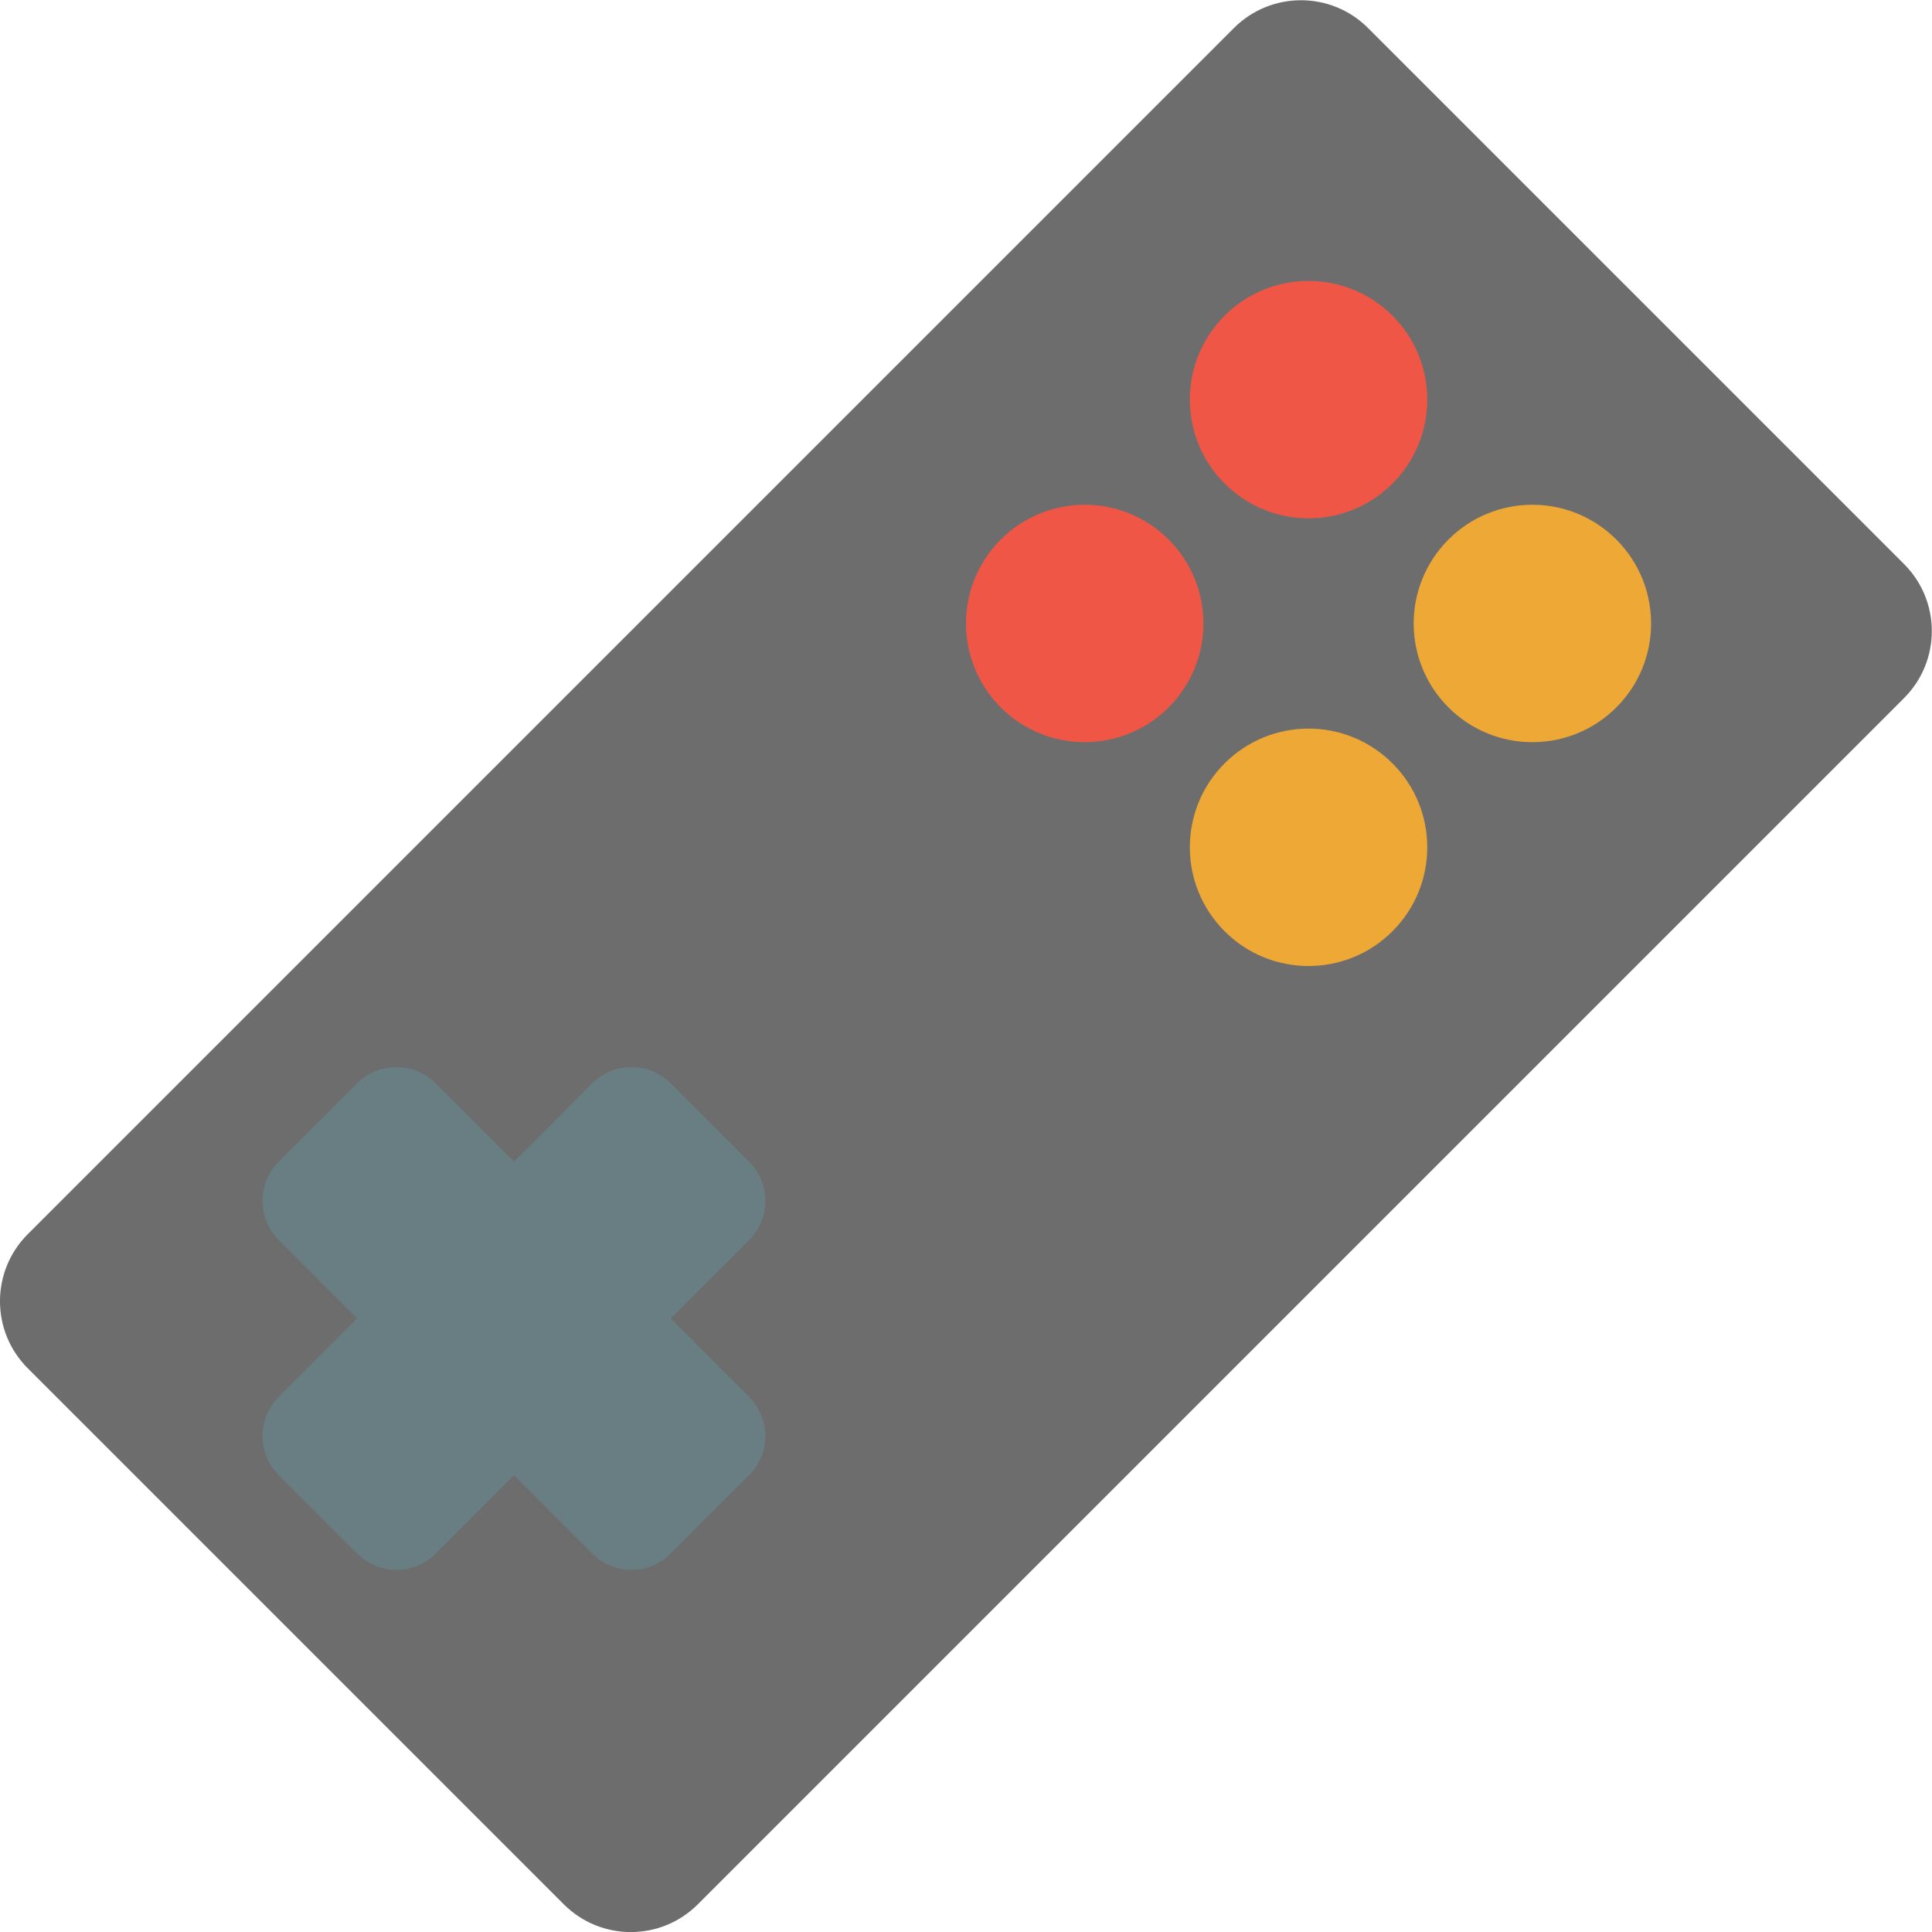
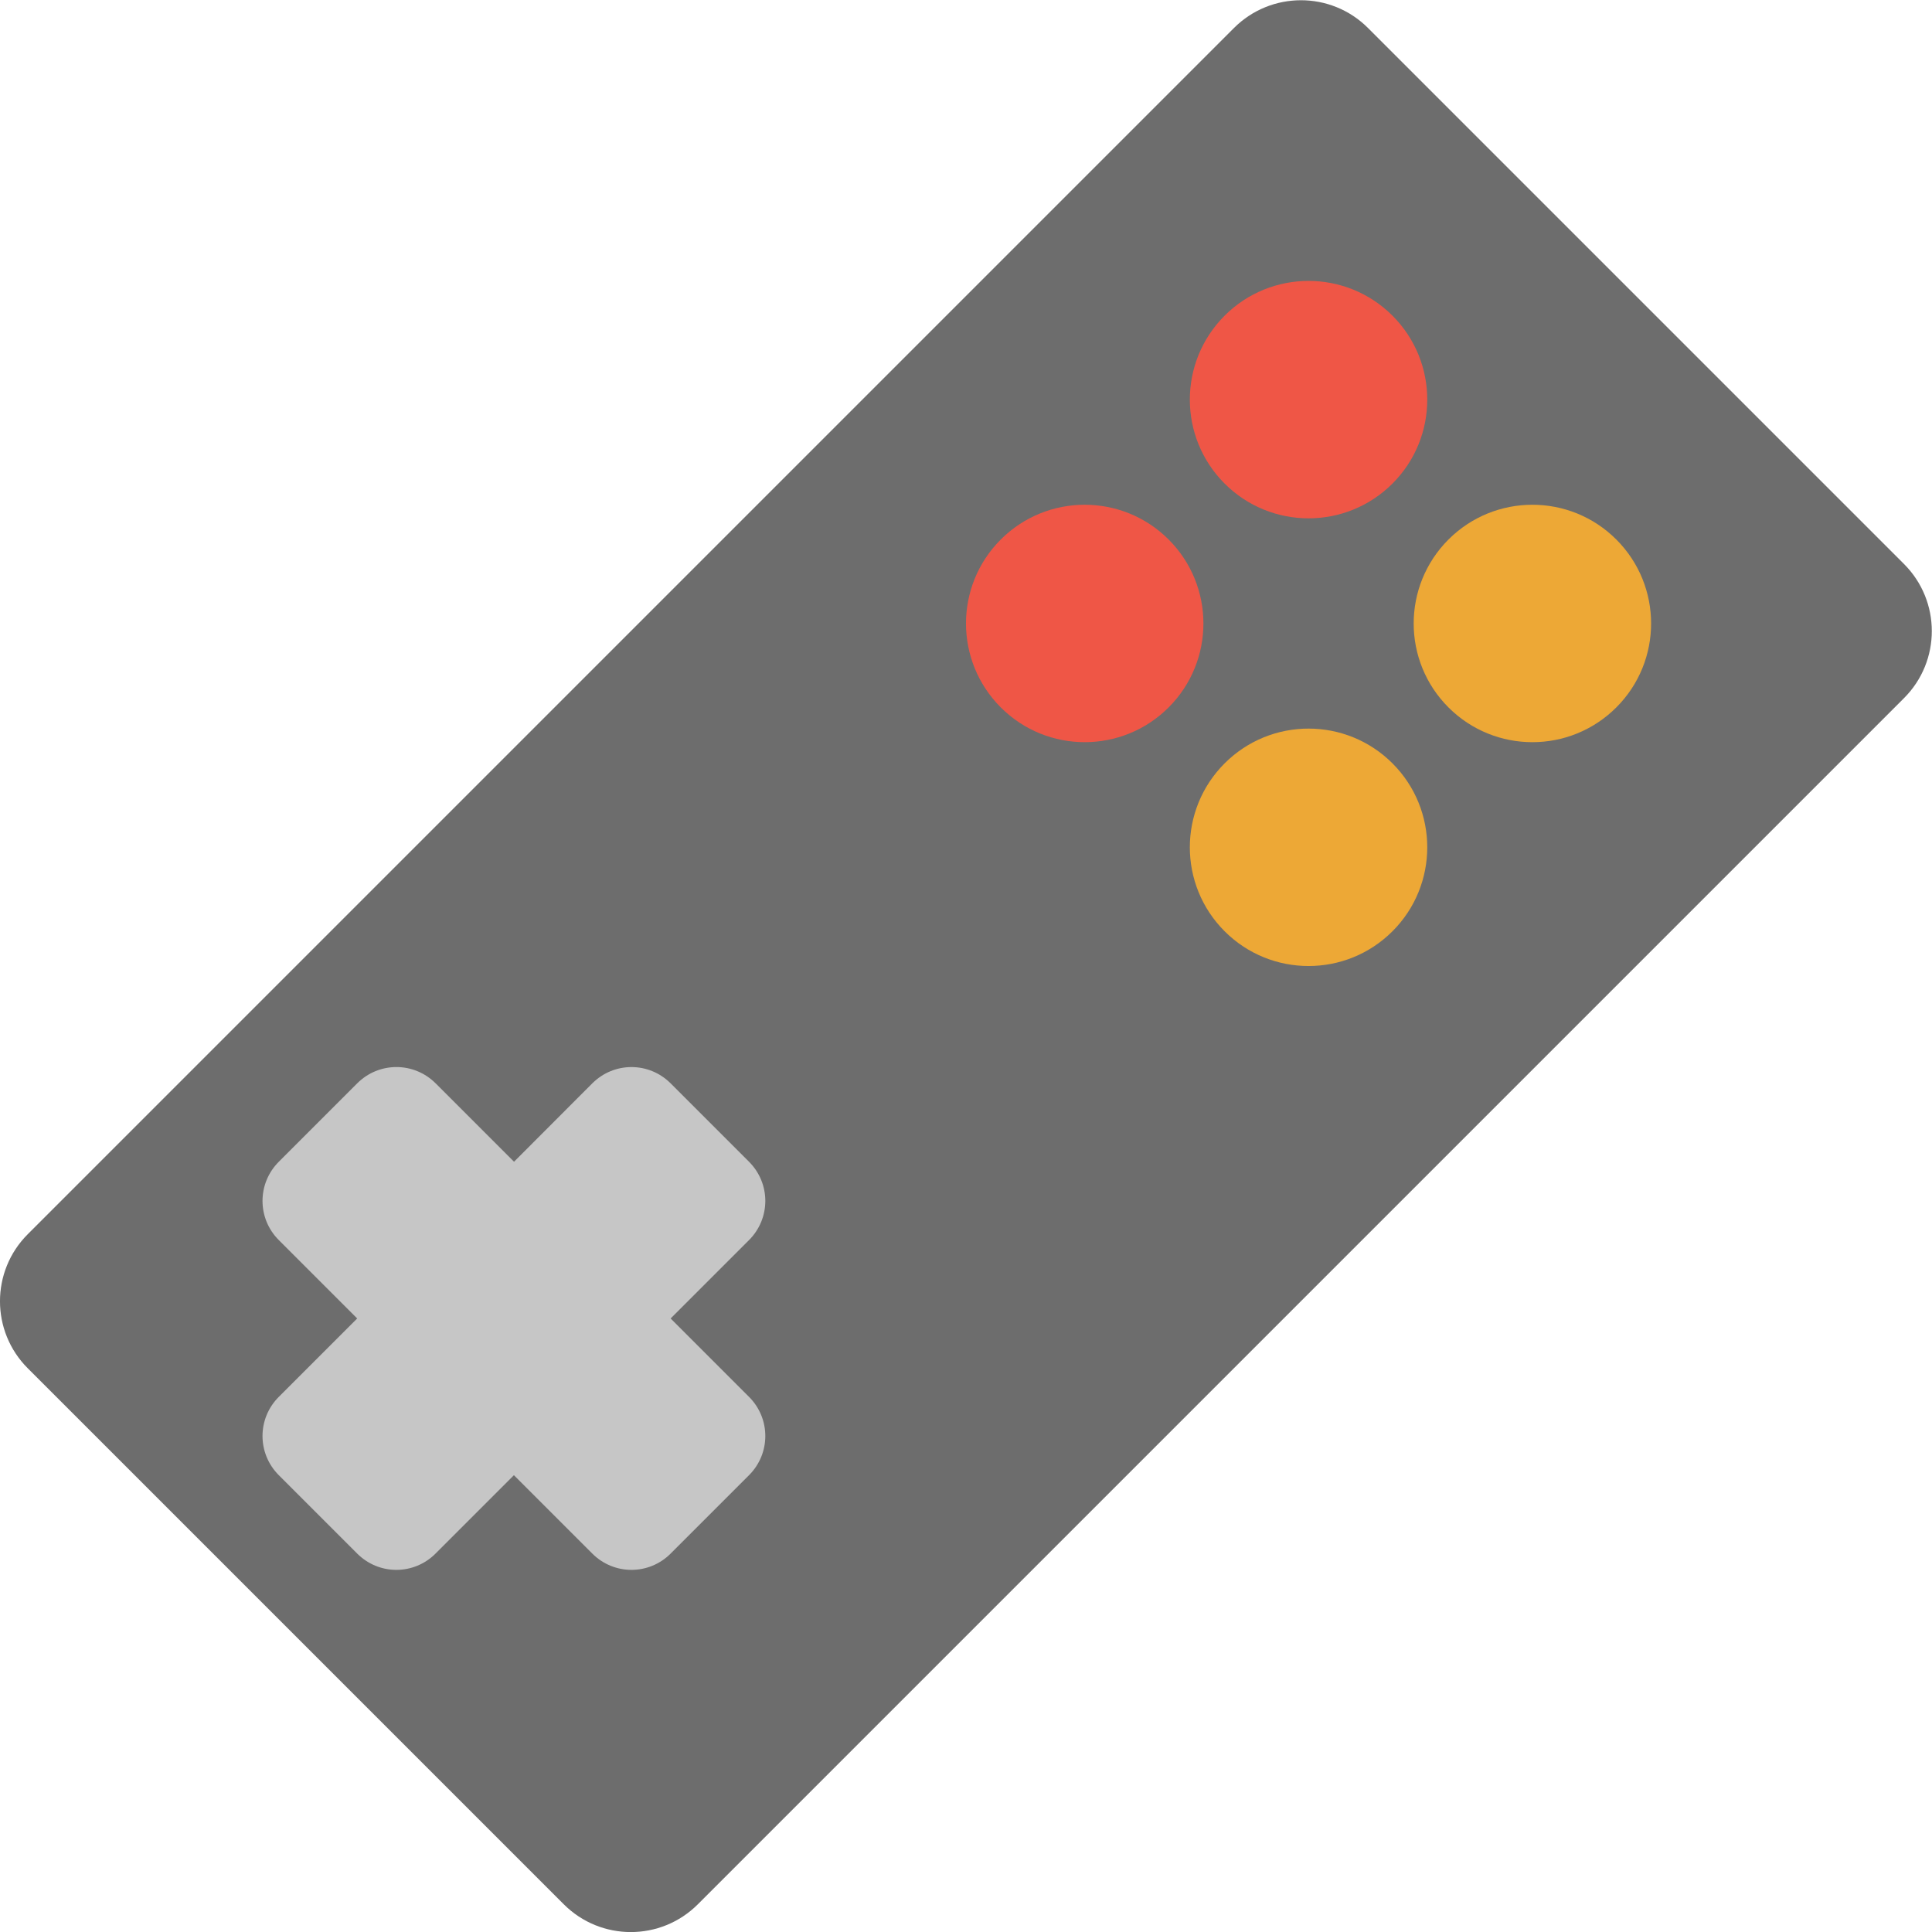
<svg xmlns="http://www.w3.org/2000/svg" height="16" width="16" version="1">
  <rect transform="rotate(-45)" rx=".785" ry=".785" height="7.848" width="15.697" y="7.39" x="-7.85" fill="#6d6d6d" />
-   <path fill="#697e83" d="m2.309 9.621c-0.18 0.18-0.18 0.469-0 0.649l0.649 0.649-0.649 0.649c-0.18 0.18-0.18 0.469-0 0.649l0.649 0.649c0.18 0.18 0.469 0.18 0.649 0l0.649-0.649 0.649 0.649c0.18 0.18 0.469 0.18 0.649 0l0.649-0.649c0.18-0.18 0.18-0.469 0-0.649l-0.649-0.649 0.649-0.649c0.18-0.18 0.18-0.469 0-0.649l-0.649-0.649c-0.18-0.18-0.469-0.18-0.649 0l-0.648 0.649-0.649-0.649c-0.18-0.18-0.469-0.18-0.649-0.001l-0.649 0.649z" />
+   <path fill="#c6c6c6" d="m2.309 9.621c-0.18 0.18-0.18 0.469-0 0.649l0.649 0.649-0.649 0.649c-0.18 0.18-0.18 0.469-0 0.649l0.649 0.649c0.18 0.18 0.469 0.18 0.649 0l0.649-0.649 0.649 0.649c0.18 0.18 0.469 0.18 0.649 0l0.649-0.649c0.18-0.18 0.18-0.469 0-0.649l-0.649-0.649 0.649-0.649c0.18-0.18 0.18-0.469 0-0.649l-0.649-0.649c-0.18-0.18-0.469-0.18-0.649 0l-0.648 0.649-0.649-0.649c-0.18-0.18-0.469-0.18-0.649-0.001l-0.649 0.649z" />
  <g transform="matrix(.46345 -.46344 .46344 .46345 -6.7741 8.4072)">
    <circle cy="13.5" cx="24.5" r="1.5" fill="#ef5646" />
    <circle cy="13.5" cx="20.5" r="1.5" fill="#ef5646" />
    <circle cy="17.5" cx="24.5" r="1.5" fill="#eda836" />
    <circle cy="17.5" cx="20.5" r="1.5" fill="#eda836" />
  </g>
</svg>
